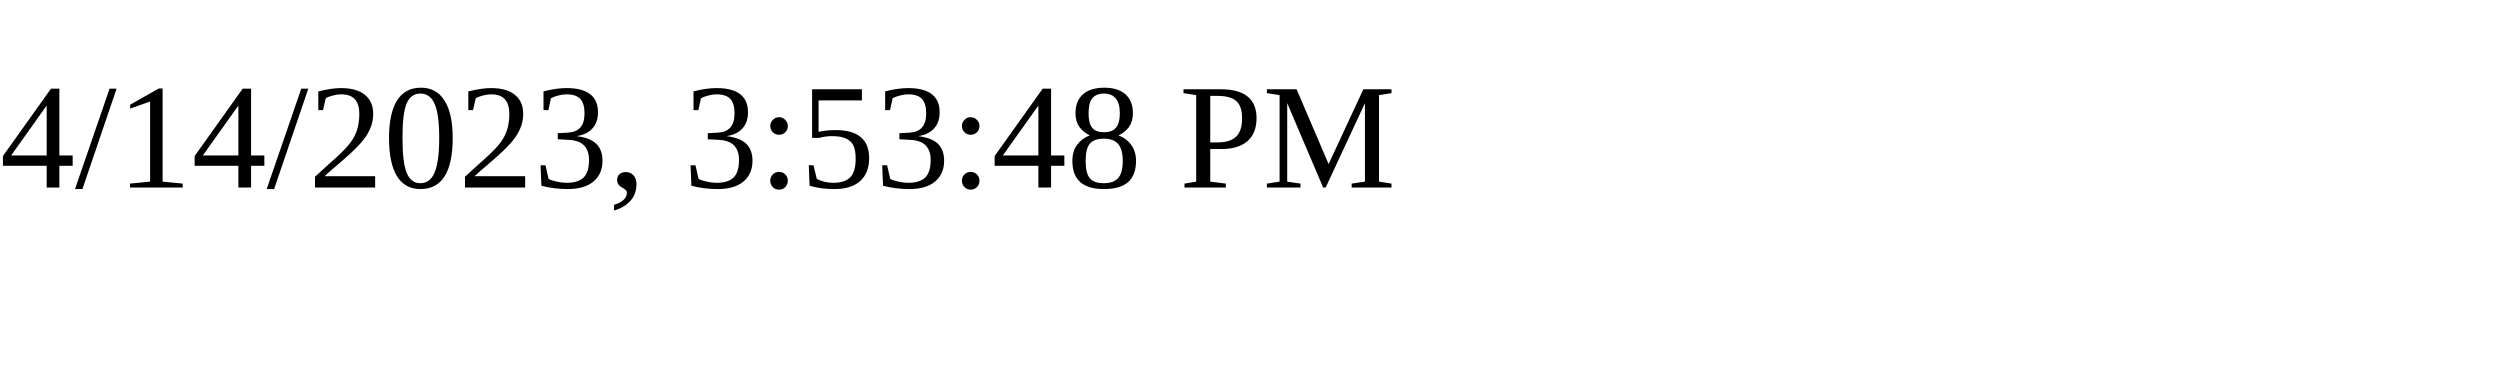
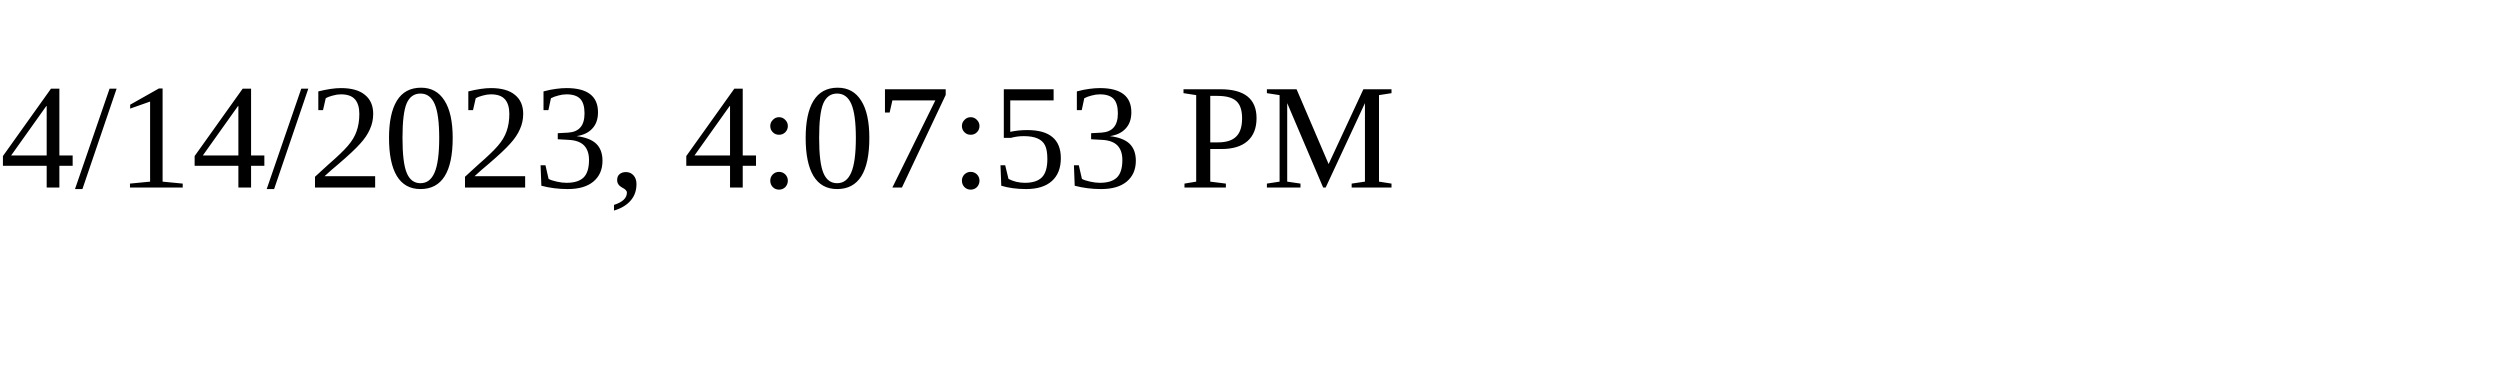
<svg xmlns="http://www.w3.org/2000/svg" height="30" width="200">
-   <text x="0" y="15">4/14/2023, 3:53:48 PM</text>
+   <text x="0" y="15">4/14/2023, 4:07:53 PM</text>
</svg>
